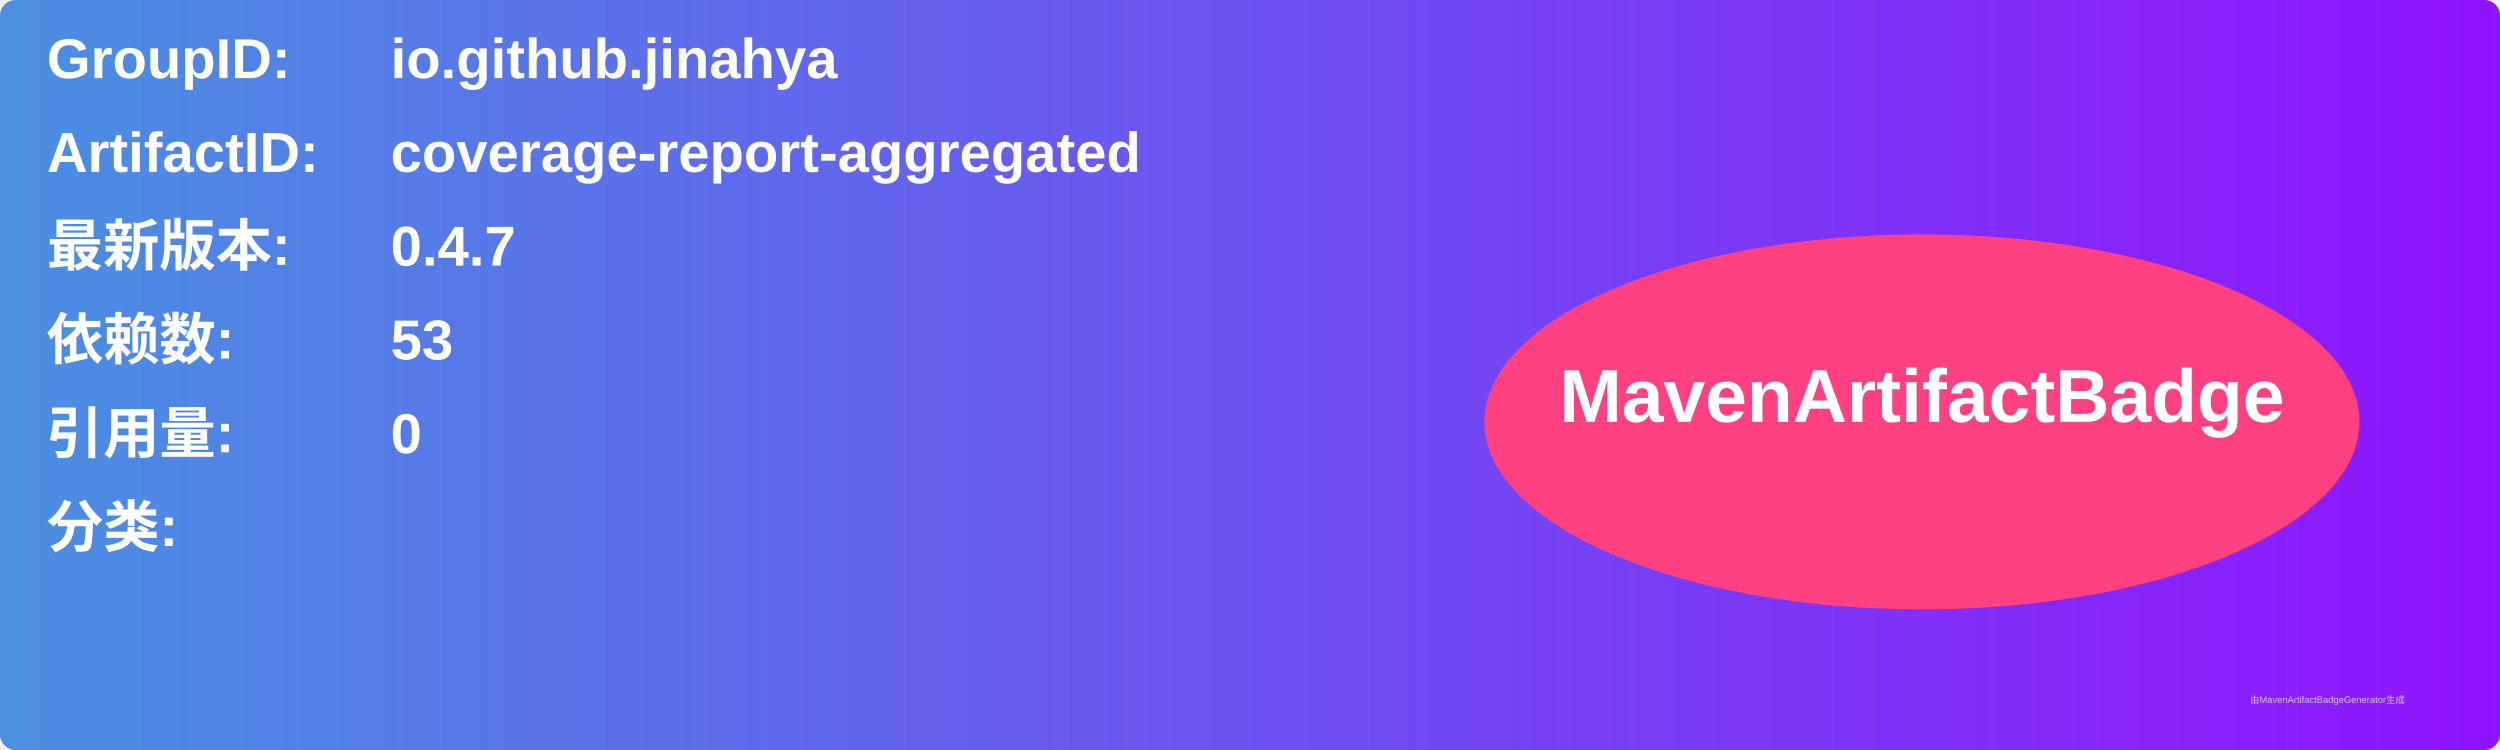
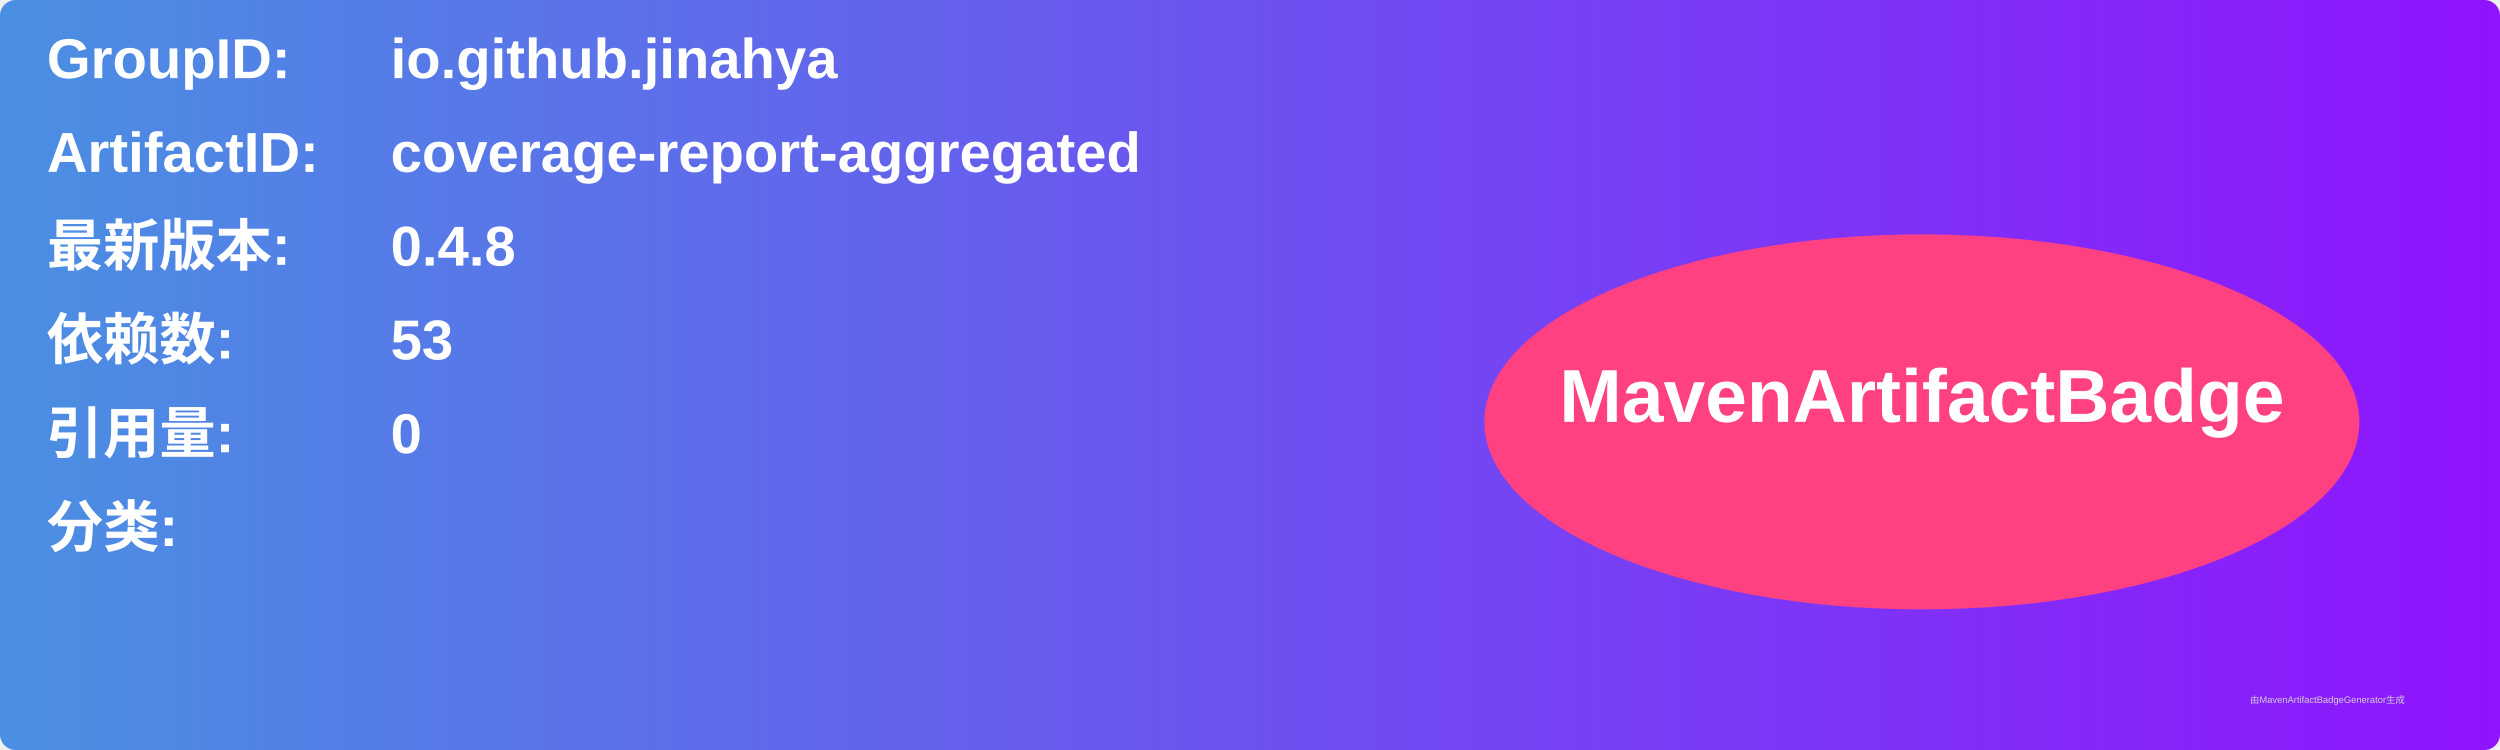
<svg xmlns="http://www.w3.org/2000/svg" width="800" height="240" viewBox="0 0 800 240">
  <linearGradient id="grad" x1="0%" y1="0%" x2="100%" y2="0%">
    <stop offset="0%" stop-color="#4a90e2" />
    <stop offset="100%" stop-color="#9013fe" />
  </linearGradient>
  <rect width="100%" height="100%" rx="5" ry="5" fill="url(#grad)" />
  <g transform="translate(15, 15)">
    <text x="0" y="10" font-family="Arial" font-size="18" fill="white" font-weight="bold" width="260">GroupID:</text>
    <text x="110" y="10" font-family="Arial" font-size="18" fill="white" font-weight="bold" width="460">io.github.jinahya</text>
    <text x="0" y="40" font-family="Arial" font-size="18" fill="white" font-weight="bold" width="260">ArtifactID:</text>
    <text x="110" y="40" font-family="Arial" font-size="18" fill="white" font-weight="bold" width="460">coverage-report-aggregated</text>
    <text x="0" y="70" font-family="Arial" font-size="18" fill="white" font-weight="bold">最新版本:</text>
    <text x="110" y="70" font-family="Arial" font-size="18" fill="white" font-weight="bold">
-       <tspan font-weight="bold">0.4.7</tspan>
+       <tspan font-weight="bold">0.4.8</tspan>
    </text>
    <text x="0" y="100" font-family="Arial" font-size="18" fill="white" font-weight="bold">依赖数: </text>
    <text x="110" y="100" font-family="Arial" font-size="18" fill="white">
      <tspan font-weight="bold">53</tspan>
    </text>
    <text x="0" y="130" font-family="Arial" font-size="18" fill="white" font-weight="bold">引用量: </text>
    <text x="110" y="130" font-family="Arial" font-size="18" fill="white">
      <tspan font-weight="bold">0</tspan>
    </text>
    <text x="0" y="160" font-family="Arial" font-size="18" fill="white" font-weight="bold">分类:</text>
    <text x="10" y="190" font-family="Arial" font-size="10" fill="white">
      <tspan font-weight="bold" />
    </text>
    <ellipse cx="600" cy="120" rx="140" ry="60" fill="#ff4081" />
    <text x="600" y="120" text-anchor="middle" font-family="Arial" font-size="24" fill="white" font-weight="bold">MavenArtifactBadge</text>
  </g>
  <text x="720" y="225" font-family="Arial" font-size="3" fill="#d0d0d0">由MavenArtifactBadgeGenerator生成</text>
</svg>
